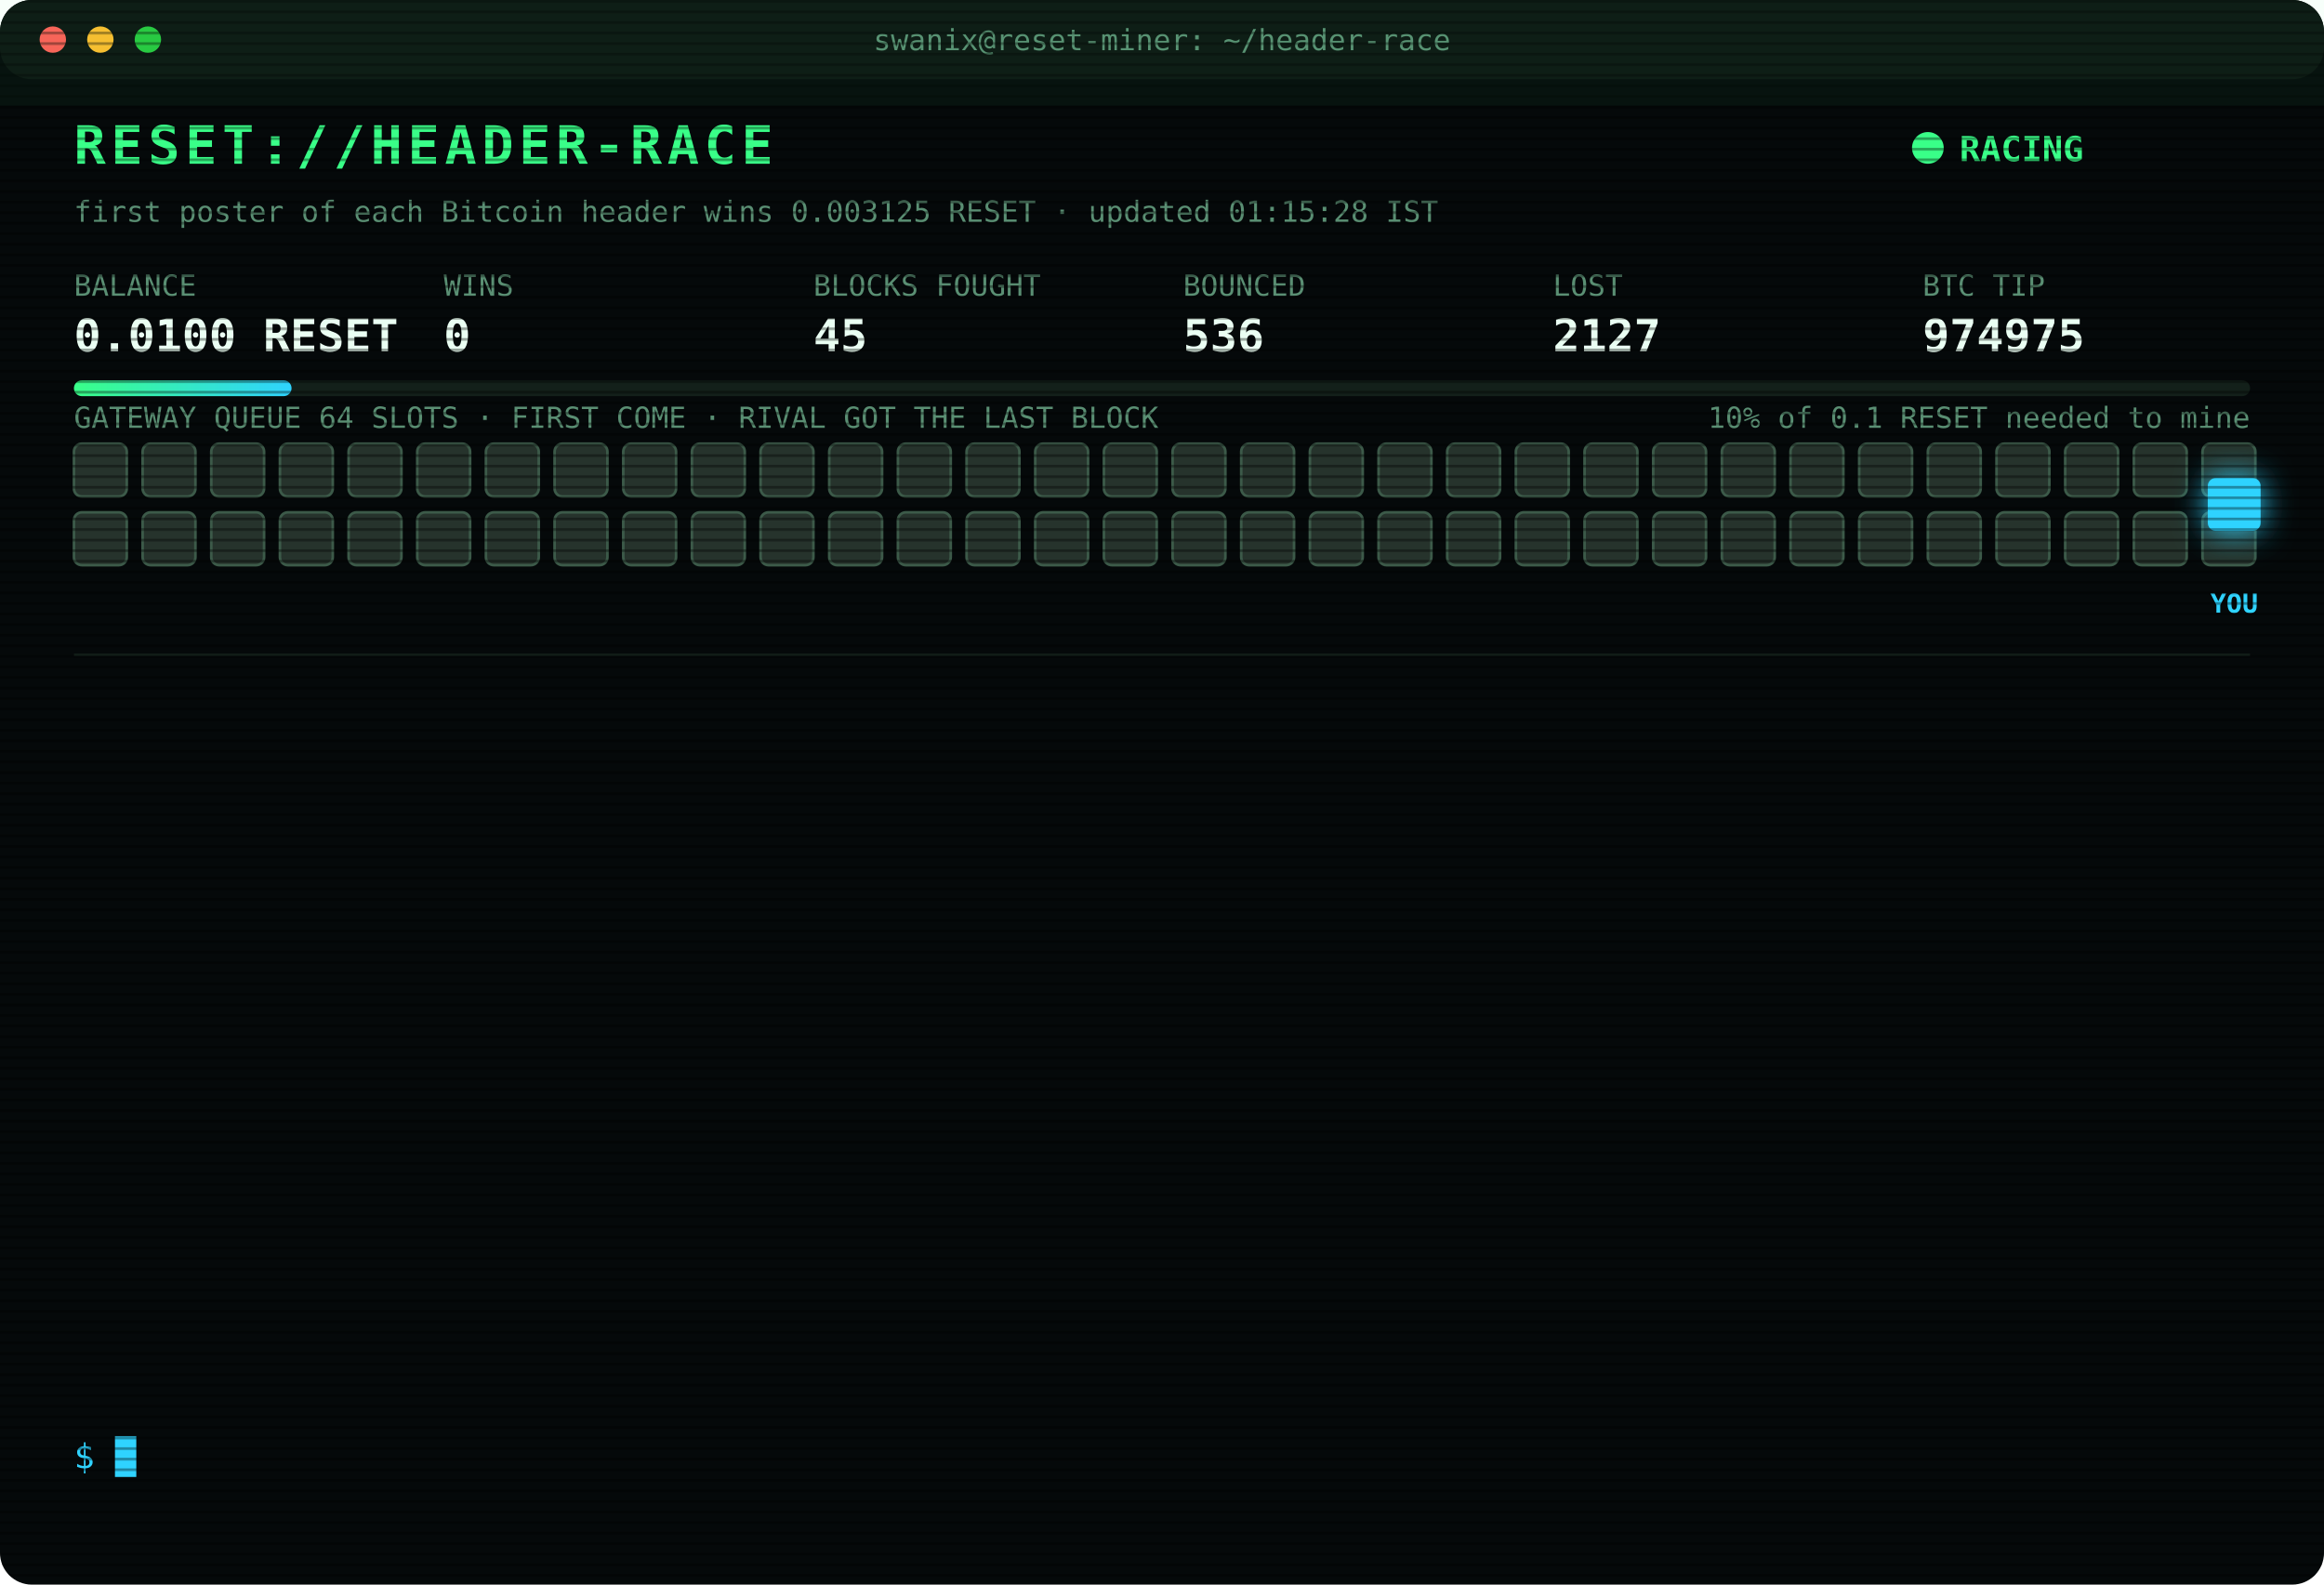
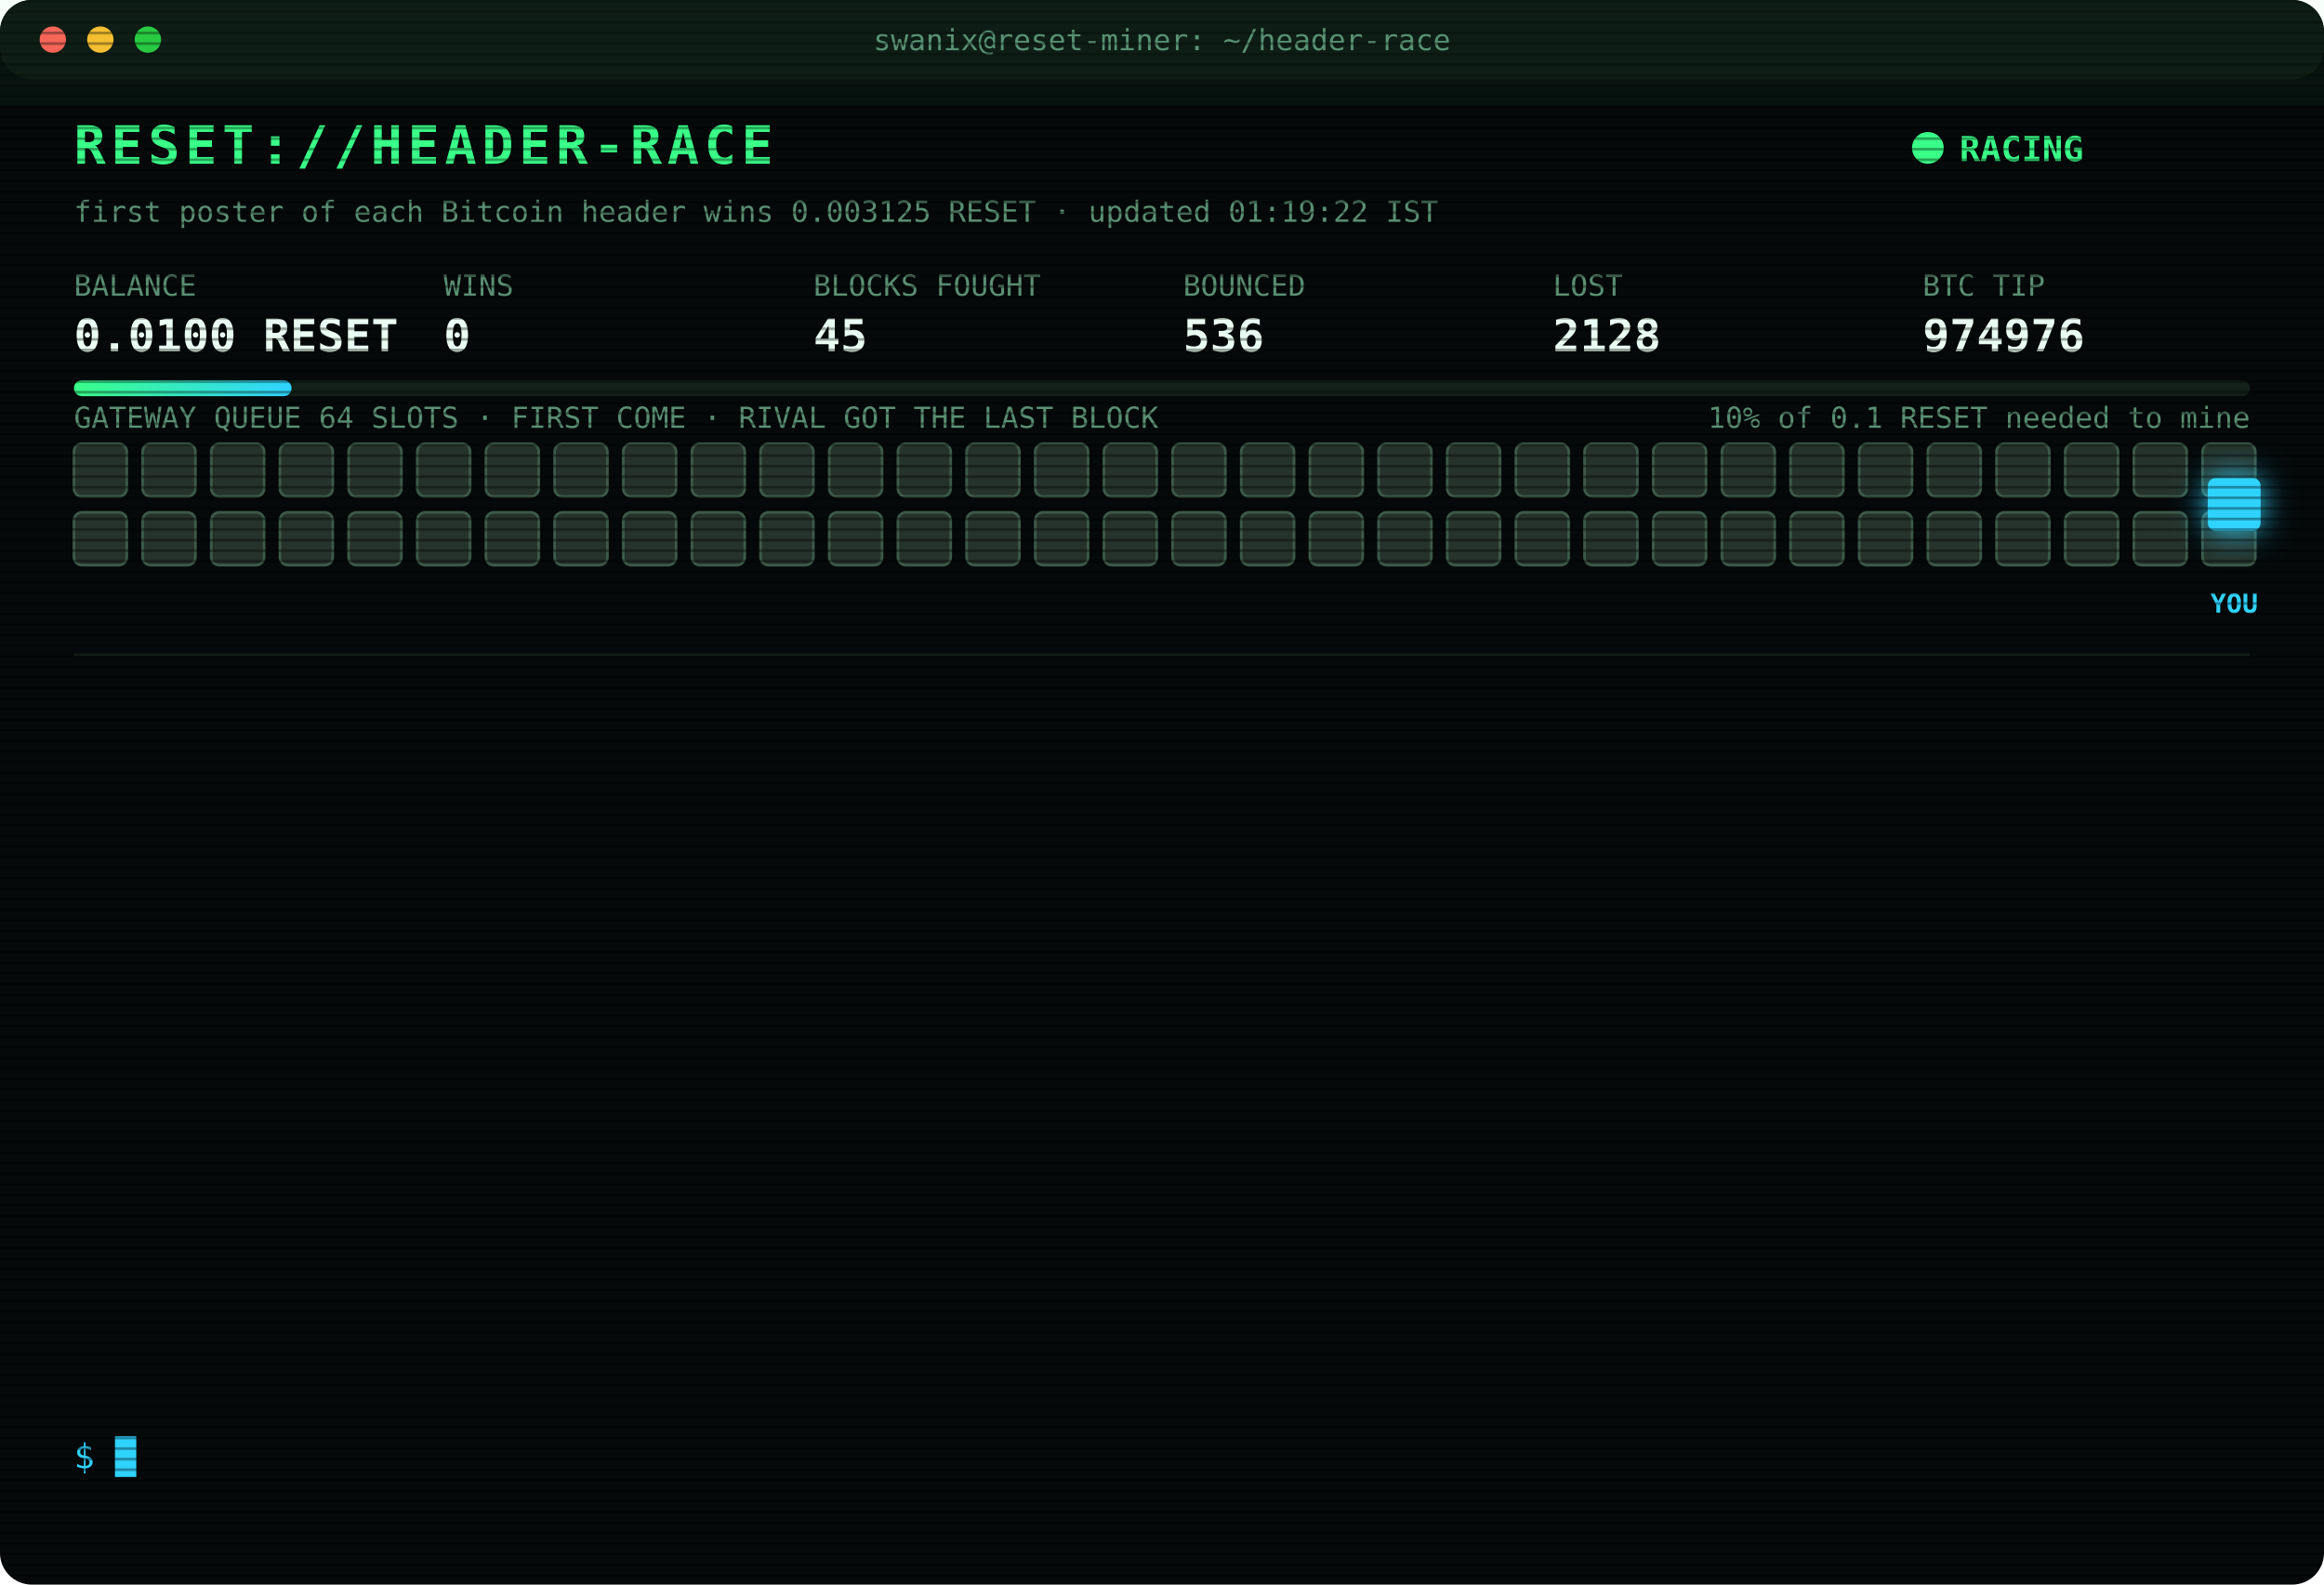
<svg xmlns="http://www.w3.org/2000/svg" width="880" height="600" viewBox="0 0 880 600" font-family="ui-monospace,SFMono-Regular,Menlo,Consolas,monospace">
  <style>
text{font-size:13px;fill:#7CFFB2}
.title{font-size:20px;font-weight:700;fill:#39FF88;letter-spacing:2px;animation:glitch 3s infinite steps(1)}
.sub{fill:#2fd3ff}.k{fill:#5a8f73;font-size:11px}.v{font-size:17px;font-weight:700;fill:#eafff3}
.ts{fill:#3f6b56}.boot{fill:#2fd3ff}.dim{fill:#5a8f73}.bad{fill:#ff4d6d}.warn{fill:#ffd23f}.mag{fill:#ff5cf0}.win{fill:#39FF88;font-weight:700}
.tag{font-size:10px;fill:#2fd3ff;font-weight:700}
.rival{fill:#26332c;stroke:#3c5a49;animation:jam 1.2s infinite alternate}
.idle{fill:#141c18;stroke:#22302a;animation:breathe 4s infinite}
.me{fill:#2fd3ff;filter:drop-shadow(0 0 6px #2fd3ff)}
.hover{animation:nudge 1.1s infinite ease-in-out}.bounce{animation:kick 1.4s infinite}
.ln{opacity:0;animation:in .4s forwards}
.cur{animation:blink 1s infinite steps(1)}
.scan{animation:scan 6s infinite linear}
.led{animation:blink 1.4s infinite}
@keyframes in{from{opacity:0;transform:translateX(-6px)}to{opacity:1;transform:none}}
@keyframes blink{50%{opacity:0}}
@keyframes jam{to{fill:#33463b}}
@keyframes breathe{50%{opacity:.4}}
@keyframes nudge{50%{transform:translateX(-10px)}}
@keyframes kick{0%,100%{transform:none}30%{transform:translateX(-14px)}55%{transform:translateX(10px) translateY(-6px)}}
@keyframes glitch{0%,92%{transform:none}93%{transform:translateX(2px);fill:#ff4d6d}95%{transform:translateX(-2px);fill:#2fd3ff}97%{transform:none}}
@keyframes scan{from{transform:translateY(-40px)}to{transform:translateY(600px)}}
</style>
  <defs>
    <pattern id="sl" width="4" height="4" patternUnits="userSpaceOnUse">
      <rect width="4" height="1" fill="#000" opacity=".35" />
    </pattern>
    <linearGradient id="bar">
      <stop offset="0" stop-color="#39FF88" />
      <stop offset="1" stop-color="#2fd3ff" />
    </linearGradient>
  </defs>
  <rect width="880" height="600" rx="12" fill="#05090a" />
  <rect width="880" height="30" rx="12" fill="#0d1512" />
  <circle cx="20" cy="15" r="5" fill="#ff5f57" />
  <circle cx="38" cy="15" r="5" fill="#febc2e" />
  <circle cx="56" cy="15" r="5" fill="#28c840" />
  <text x="440" y="19" text-anchor="middle" class="k">swanix@reset-miner: ~/header-race</text>
  <text x="28" y="62" class="title">RESET://HEADER-RACE</text>
  <circle class="led" cx="730" cy="56" r="6" fill="#39FF88" />
  <text x="742" y="61" class="win">RACING</text>
-   <text x="28" y="84" class="k">first poster of each Bitcoin header wins 0.003125 RESET · updated 01:15:28 IST</text>
+   <text x="28" y="84" class="k">first poster of each Bitcoin header wins 0.003125 RESET · updated 01:19:22 IST</text>
  <text x="28" y="112" class="k">BALANCE</text>
  <text x="28" y="133" class="v">0.0100 RESET</text>
  <text x="168" y="112" class="k">WINS</text>
  <text x="168" y="133" class="v">0</text>
  <text x="308" y="112" class="k">BLOCKS FOUGHT</text>
  <text x="308" y="133" class="v">45</text>
  <text x="448" y="112" class="k">BOUNCED</text>
  <text x="448" y="133" class="v">536</text>
  <text x="588" y="112" class="k">LOST</text>
-   <text x="588" y="133" class="v">2127</text>
+   <text x="588" y="133" class="v">2128</text>
  <text x="728" y="112" class="k">BTC TIP</text>
-   <text x="728" y="133" class="v">974975</text>
+   <text x="728" y="133" class="v">974976</text>
  <rect x="28" y="144" width="824" height="6" rx="3" fill="#13201a" />
  <rect x="28" y="144" width="82.4" height="6" rx="3" fill="url(#bar)" />
  <text x="852" y="162" text-anchor="end" class="k">10% of 0.1 RESET needed to mine</text>
  <text x="28" y="162" class="k">GATEWAY QUEUE 64 SLOTS · FIRST COME · RIVAL GOT THE LAST BLOCK</text>
  <rect class="rival" x="28" y="168" width="20" height="20" rx="3" style="animation-delay:0.00s" />
  <rect class="rival" x="54" y="168" width="20" height="20" rx="3" style="animation-delay:0.05s" />
  <rect class="rival" x="80" y="168" width="20" height="20" rx="3" style="animation-delay:0.10s" />
  <rect class="rival" x="106" y="168" width="20" height="20" rx="3" style="animation-delay:0.15s" />
  <rect class="rival" x="132" y="168" width="20" height="20" rx="3" style="animation-delay:0.20s" />
  <rect class="rival" x="158" y="168" width="20" height="20" rx="3" style="animation-delay:0.25s" />
  <rect class="rival" x="184" y="168" width="20" height="20" rx="3" style="animation-delay:0.30s" />
  <rect class="rival" x="210" y="168" width="20" height="20" rx="3" style="animation-delay:0.35s" />
  <rect class="rival" x="236" y="168" width="20" height="20" rx="3" style="animation-delay:0.40s" />
  <rect class="rival" x="262" y="168" width="20" height="20" rx="3" style="animation-delay:0.45s" />
  <rect class="rival" x="288" y="168" width="20" height="20" rx="3" style="animation-delay:0.50s" />
  <rect class="rival" x="314" y="168" width="20" height="20" rx="3" style="animation-delay:0.55s" />
  <rect class="rival" x="340" y="168" width="20" height="20" rx="3" style="animation-delay:0.60s" />
  <rect class="rival" x="366" y="168" width="20" height="20" rx="3" style="animation-delay:0.65s" />
  <rect class="rival" x="392" y="168" width="20" height="20" rx="3" style="animation-delay:0.70s" />
  <rect class="rival" x="418" y="168" width="20" height="20" rx="3" style="animation-delay:0.75s" />
  <rect class="rival" x="444" y="168" width="20" height="20" rx="3" style="animation-delay:0.80s" />
  <rect class="rival" x="470" y="168" width="20" height="20" rx="3" style="animation-delay:0.85s" />
  <rect class="rival" x="496" y="168" width="20" height="20" rx="3" style="animation-delay:0.90s" />
  <rect class="rival" x="522" y="168" width="20" height="20" rx="3" style="animation-delay:0.95s" />
  <rect class="rival" x="548" y="168" width="20" height="20" rx="3" style="animation-delay:1.00s" />
  <rect class="rival" x="574" y="168" width="20" height="20" rx="3" style="animation-delay:1.05s" />
  <rect class="rival" x="600" y="168" width="20" height="20" rx="3" style="animation-delay:1.10s" />
  <rect class="rival" x="626" y="168" width="20" height="20" rx="3" style="animation-delay:1.15s" />
  <rect class="rival" x="652" y="168" width="20" height="20" rx="3" style="animation-delay:1.20s" />
  <rect class="rival" x="678" y="168" width="20" height="20" rx="3" style="animation-delay:1.25s" />
  <rect class="rival" x="704" y="168" width="20" height="20" rx="3" style="animation-delay:1.30s" />
  <rect class="rival" x="730" y="168" width="20" height="20" rx="3" style="animation-delay:1.35s" />
  <rect class="rival" x="756" y="168" width="20" height="20" rx="3" style="animation-delay:1.40s" />
  <rect class="rival" x="782" y="168" width="20" height="20" rx="3" style="animation-delay:1.45s" />
  <rect class="rival" x="808" y="168" width="20" height="20" rx="3" style="animation-delay:1.50s" />
  <rect class="rival" x="834" y="168" width="20" height="20" rx="3" style="animation-delay:1.55s" />
  <rect class="rival" x="28" y="194" width="20" height="20" rx="3" style="animation-delay:1.60s" />
  <rect class="rival" x="54" y="194" width="20" height="20" rx="3" style="animation-delay:1.65s" />
  <rect class="rival" x="80" y="194" width="20" height="20" rx="3" style="animation-delay:1.70s" />
  <rect class="rival" x="106" y="194" width="20" height="20" rx="3" style="animation-delay:1.75s" />
  <rect class="rival" x="132" y="194" width="20" height="20" rx="3" style="animation-delay:1.80s" />
  <rect class="rival" x="158" y="194" width="20" height="20" rx="3" style="animation-delay:1.85s" />
  <rect class="rival" x="184" y="194" width="20" height="20" rx="3" style="animation-delay:1.90s" />
  <rect class="rival" x="210" y="194" width="20" height="20" rx="3" style="animation-delay:1.95s" />
  <rect class="rival" x="236" y="194" width="20" height="20" rx="3" style="animation-delay:2.00s" />
  <rect class="rival" x="262" y="194" width="20" height="20" rx="3" style="animation-delay:2.05s" />
  <rect class="rival" x="288" y="194" width="20" height="20" rx="3" style="animation-delay:2.10s" />
  <rect class="rival" x="314" y="194" width="20" height="20" rx="3" style="animation-delay:2.15s" />
  <rect class="rival" x="340" y="194" width="20" height="20" rx="3" style="animation-delay:2.20s" />
  <rect class="rival" x="366" y="194" width="20" height="20" rx="3" style="animation-delay:2.25s" />
  <rect class="rival" x="392" y="194" width="20" height="20" rx="3" style="animation-delay:2.30s" />
  <rect class="rival" x="418" y="194" width="20" height="20" rx="3" style="animation-delay:2.35s" />
  <rect class="rival" x="444" y="194" width="20" height="20" rx="3" style="animation-delay:2.40s" />
  <rect class="rival" x="470" y="194" width="20" height="20" rx="3" style="animation-delay:2.45s" />
  <rect class="rival" x="496" y="194" width="20" height="20" rx="3" style="animation-delay:2.50s" />
  <rect class="rival" x="522" y="194" width="20" height="20" rx="3" style="animation-delay:2.55s" />
  <rect class="rival" x="548" y="194" width="20" height="20" rx="3" style="animation-delay:2.60s" />
  <rect class="rival" x="574" y="194" width="20" height="20" rx="3" style="animation-delay:2.65s" />
  <rect class="rival" x="600" y="194" width="20" height="20" rx="3" style="animation-delay:2.70s" />
  <rect class="rival" x="626" y="194" width="20" height="20" rx="3" style="animation-delay:2.75s" />
  <rect class="rival" x="652" y="194" width="20" height="20" rx="3" style="animation-delay:2.80s" />
  <rect class="rival" x="678" y="194" width="20" height="20" rx="3" style="animation-delay:2.85s" />
  <rect class="rival" x="704" y="194" width="20" height="20" rx="3" style="animation-delay:2.90s" />
  <rect class="rival" x="730" y="194" width="20" height="20" rx="3" style="animation-delay:2.95s" />
  <rect class="rival" x="756" y="194" width="20" height="20" rx="3" style="animation-delay:3.00s" />
  <rect class="rival" x="782" y="194" width="20" height="20" rx="3" style="animation-delay:3.05s" />
  <rect class="rival" x="808" y="194" width="20" height="20" rx="3" style="animation-delay:3.10s" />
  <rect class="rival" x="834" y="194" width="20" height="20" rx="3" style="animation-delay:3.15s" />
  <g class="hover">
    <rect class="me" x="836" y="181" width="20" height="20" rx="3" />
    <text class="tag" x="846" y="232" text-anchor="middle">YOU</text>
  </g>
  <line x1="28" x2="852" y1="248" y2="248" stroke="#13201a" />
  <g class="ln" style="animation-delay:0.40s">
-     <text x="28" y="270" class="ts">00:04:43</text>
-     <text x="104" y="270" class="bad">[LOST] #974963 taken by a rival miner</text>
+     <text x="28" y="270" class="ts">00:20:28</text>
+     <text x="104" y="270" class="bad">[LOST] #974964 taken by a rival miner</text>
  </g>
  <g class="ln" style="animation-delay:0.65s">
-     <text x="28" y="292" class="ts">00:20:28</text>
-     <text x="104" y="292" class="bad">[LOST] #974964 taken by a rival miner</text>
+     <text x="28" y="292" class="ts">00:25:19</text>
+     <text x="104" y="292" class="bad">[LOST] #974965 taken by a rival miner</text>
  </g>
  <g class="ln" style="animation-delay:0.90s">
-     <text x="28" y="314" class="ts">00:25:19</text>
-     <text x="104" y="314" class="bad">[LOST] #974965 taken by a rival miner</text>
+     <text x="28" y="314" class="ts">00:25:35</text>
+     <text x="104" y="314" class="bad">[LOST] #974966 taken by a rival miner</text>
  </g>
  <g class="ln" style="animation-delay:1.15s">
-     <text x="28" y="336" class="ts">00:25:35</text>
-     <text x="104" y="336" class="bad">[LOST] #974966 taken by a rival miner</text>
+     <text x="28" y="336" class="ts">00:33:10</text>
+     <text x="104" y="336" class="bad">[LOST] #974967 taken by a rival miner</text>
  </g>
  <g class="ln" style="animation-delay:1.40s">
-     <text x="28" y="358" class="ts">00:33:10</text>
-     <text x="104" y="358" class="bad">[LOST] #974967 taken by a rival miner</text>
+     <text x="28" y="358" class="ts">00:33:29</text>
+     <text x="104" y="358" class="bad">[LOST] #974968 taken by a rival miner</text>
  </g>
  <g class="ln" style="animation-delay:1.65s">
-     <text x="28" y="380" class="ts">00:33:29</text>
-     <text x="104" y="380" class="bad">[LOST] #974968 taken by a rival miner</text>
+     <text x="28" y="380" class="ts">00:50:49</text>
+     <text x="104" y="380" class="bad">[LOST] #974969 taken by a rival miner</text>
  </g>
  <g class="ln" style="animation-delay:1.90s">
-     <text x="28" y="402" class="ts">00:50:49</text>
-     <text x="104" y="402" class="bad">[LOST] #974969 taken by a rival miner</text>
+     <text x="28" y="402" class="ts">00:54:49</text>
+     <text x="104" y="402" class="bad">[LOST] #974970 taken by a rival miner</text>
  </g>
  <g class="ln" style="animation-delay:2.15s">
-     <text x="28" y="424" class="ts">00:54:49</text>
-     <text x="104" y="424" class="bad">[LOST] #974970 taken by a rival miner</text>
+     <text x="28" y="424" class="ts">00:58:14</text>
+     <text x="104" y="424" class="bad">[LOST] #974971 taken by a rival miner</text>
  </g>
  <g class="ln" style="animation-delay:2.40s">
-     <text x="28" y="446" class="ts">00:58:14</text>
-     <text x="104" y="446" class="bad">[LOST] #974971 taken by a rival miner</text>
+     <text x="28" y="446" class="ts">01:01:04</text>
+     <text x="104" y="446" class="bad">[LOST] #974972 taken by a rival miner</text>
  </g>
  <g class="ln" style="animation-delay:2.65s">
-     <text x="28" y="468" class="ts">01:01:04</text>
-     <text x="104" y="468" class="bad">[LOST] #974972 taken by a rival miner</text>
+     <text x="28" y="468" class="ts">01:02:27</text>
+     <text x="104" y="468" class="bad">[LOST] #974973 taken by a rival miner</text>
  </g>
  <g class="ln" style="animation-delay:2.90s">
-     <text x="28" y="490" class="ts">01:02:27</text>
-     <text x="104" y="490" class="bad">[LOST] #974973 taken by a rival miner</text>
+     <text x="28" y="490" class="ts">01:07:31</text>
+     <text x="104" y="490" class="bad">[LOST] #974974 taken by a rival miner</text>
  </g>
  <g class="ln" style="animation-delay:3.15s">
-     <text x="28" y="512" class="ts">01:07:31</text>
-     <text x="104" y="512" class="bad">[LOST] #974974 taken by a rival miner</text>
+     <text x="28" y="512" class="ts">01:14:30</text>
+     <text x="104" y="512" class="bad">[LOST] #974975 taken by a rival miner</text>
  </g>
  <g class="ln" style="animation-delay:3.40s">
-     <text x="28" y="534" class="ts">01:14:30</text>
-     <text x="104" y="534" class="bad">[LOST] #974975 taken by a rival miner</text>
+     <text x="28" y="534" class="ts">01:19:22</text>
+     <text x="104" y="534" class="bad">[LOST] #974976 taken by a rival miner</text>
  </g>
  <text x="28" y="556" class="sub">$ <tspan class="cur">█</tspan>
  </text>
  <rect width="880" height="600" rx="12" fill="url(#sl)" pointer-events="none" />
  <rect class="scan" width="880" height="40" fill="#39FF88" opacity=".04" />
</svg>
